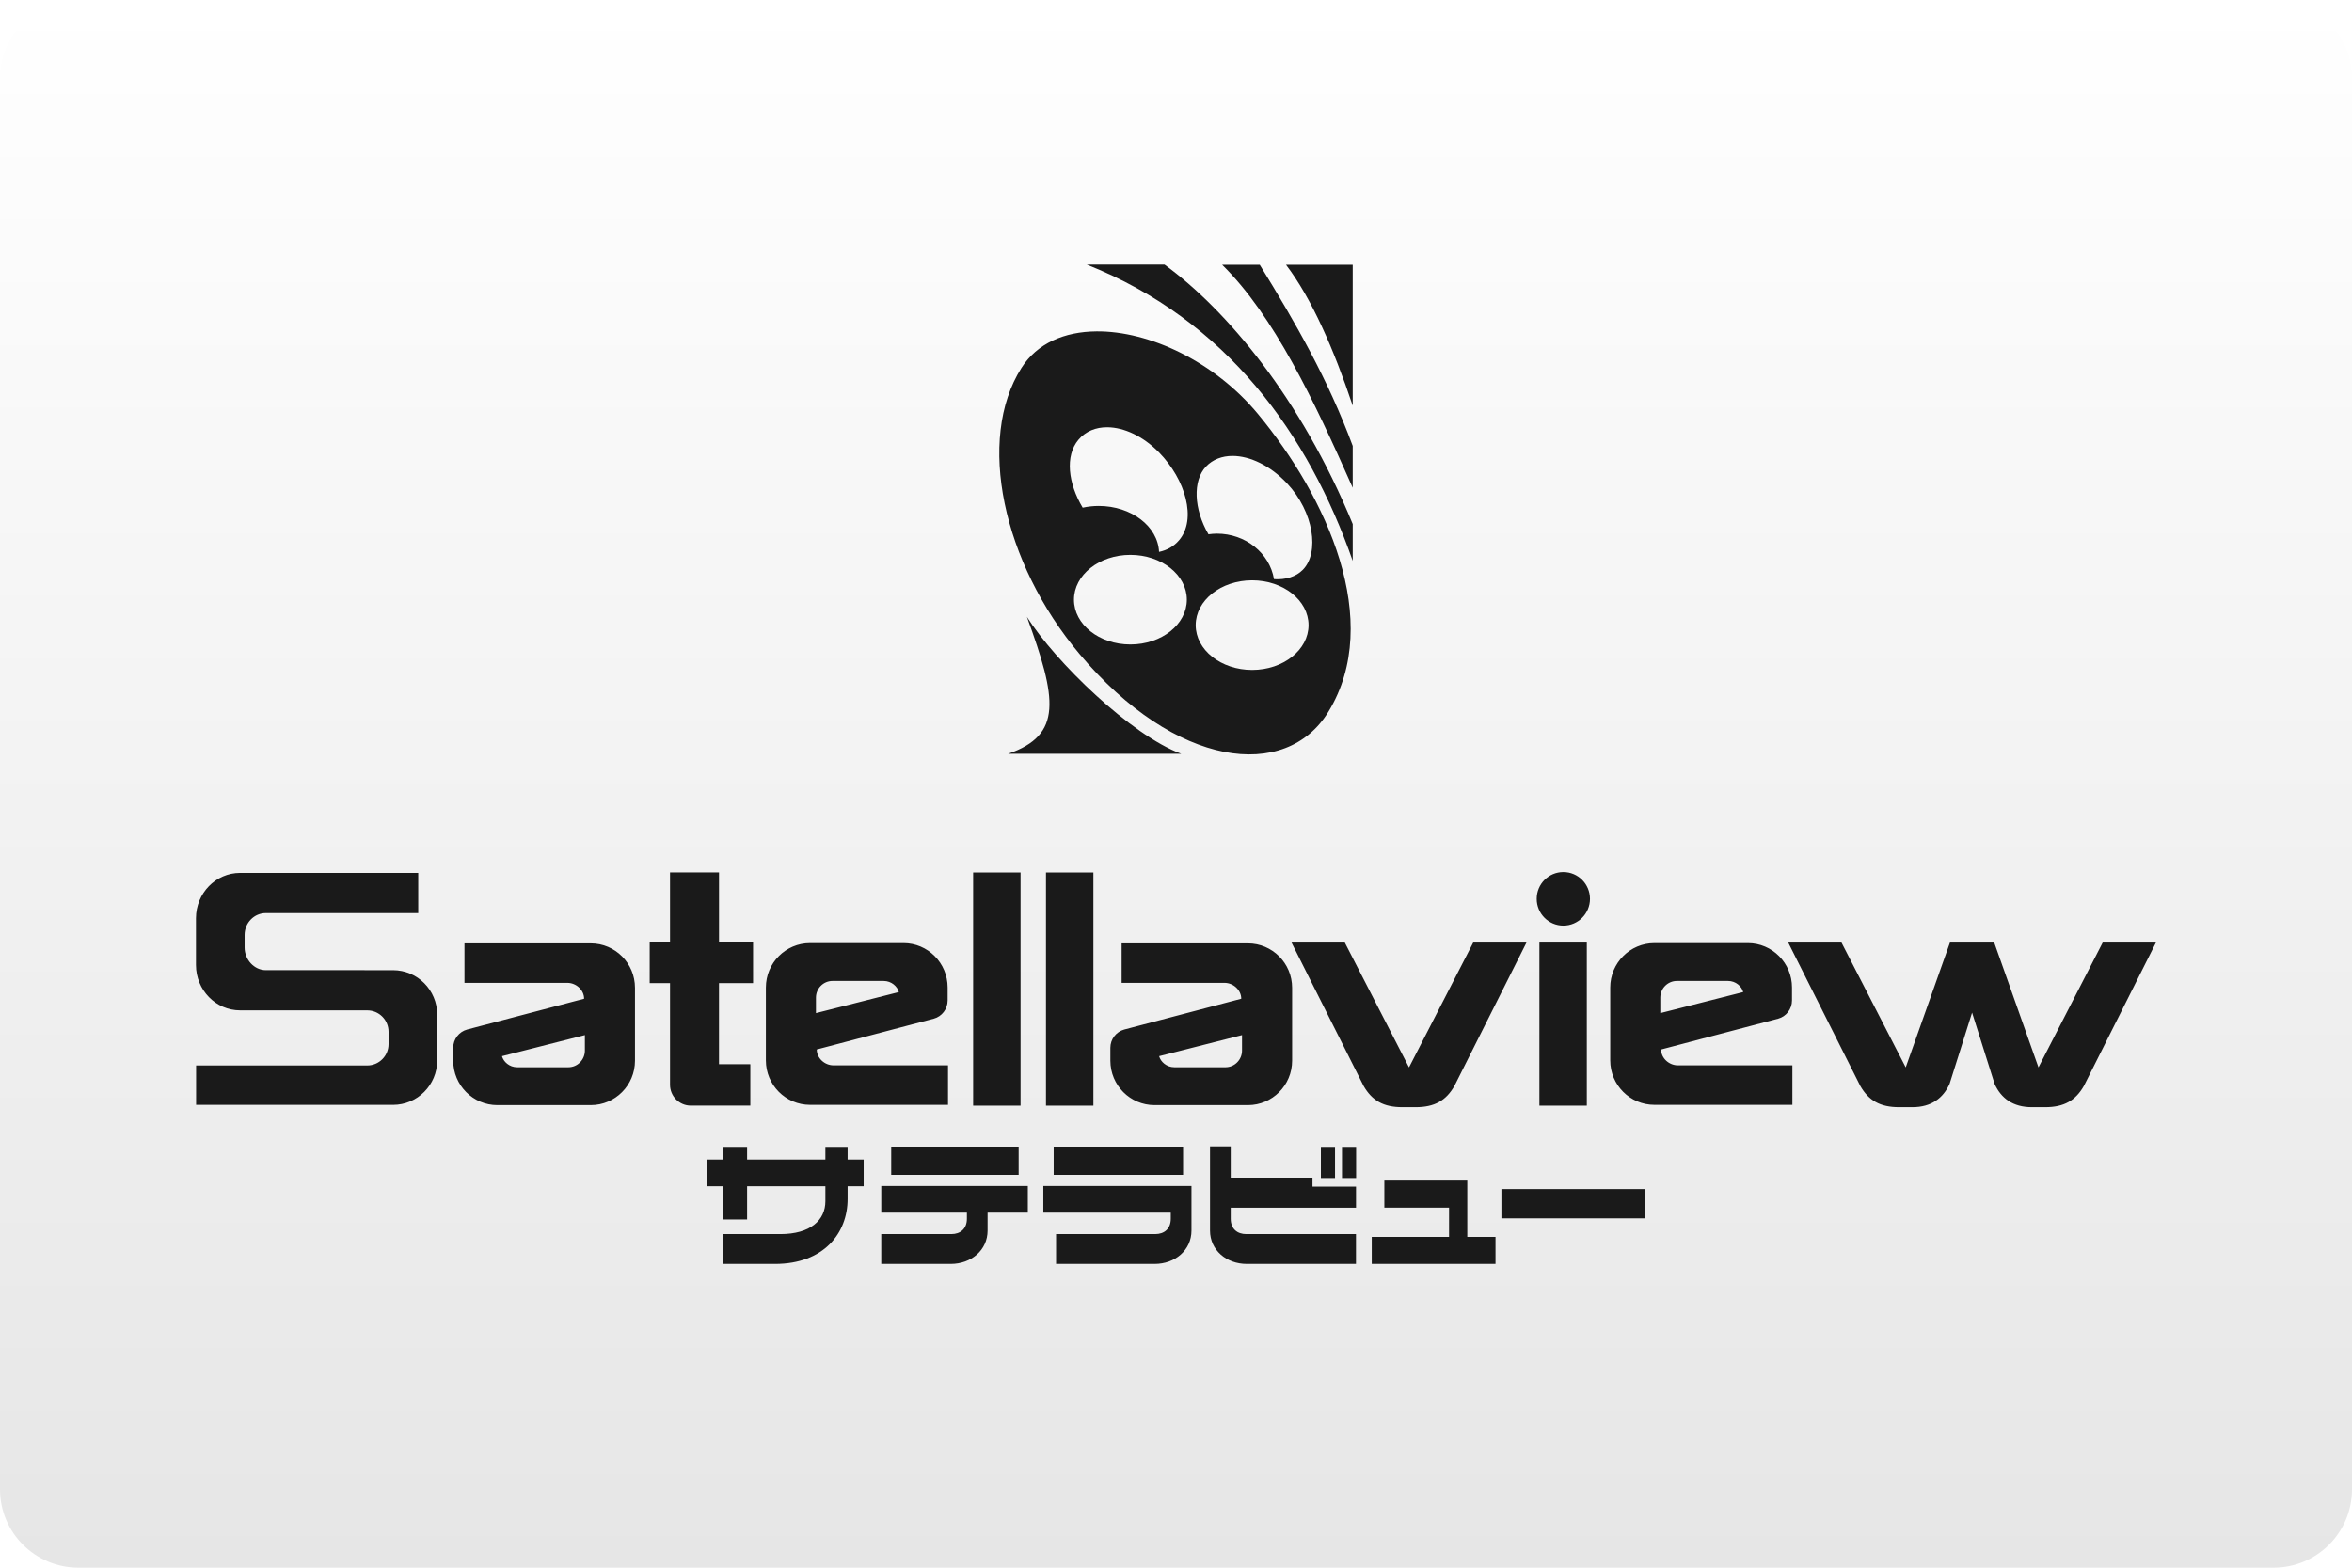
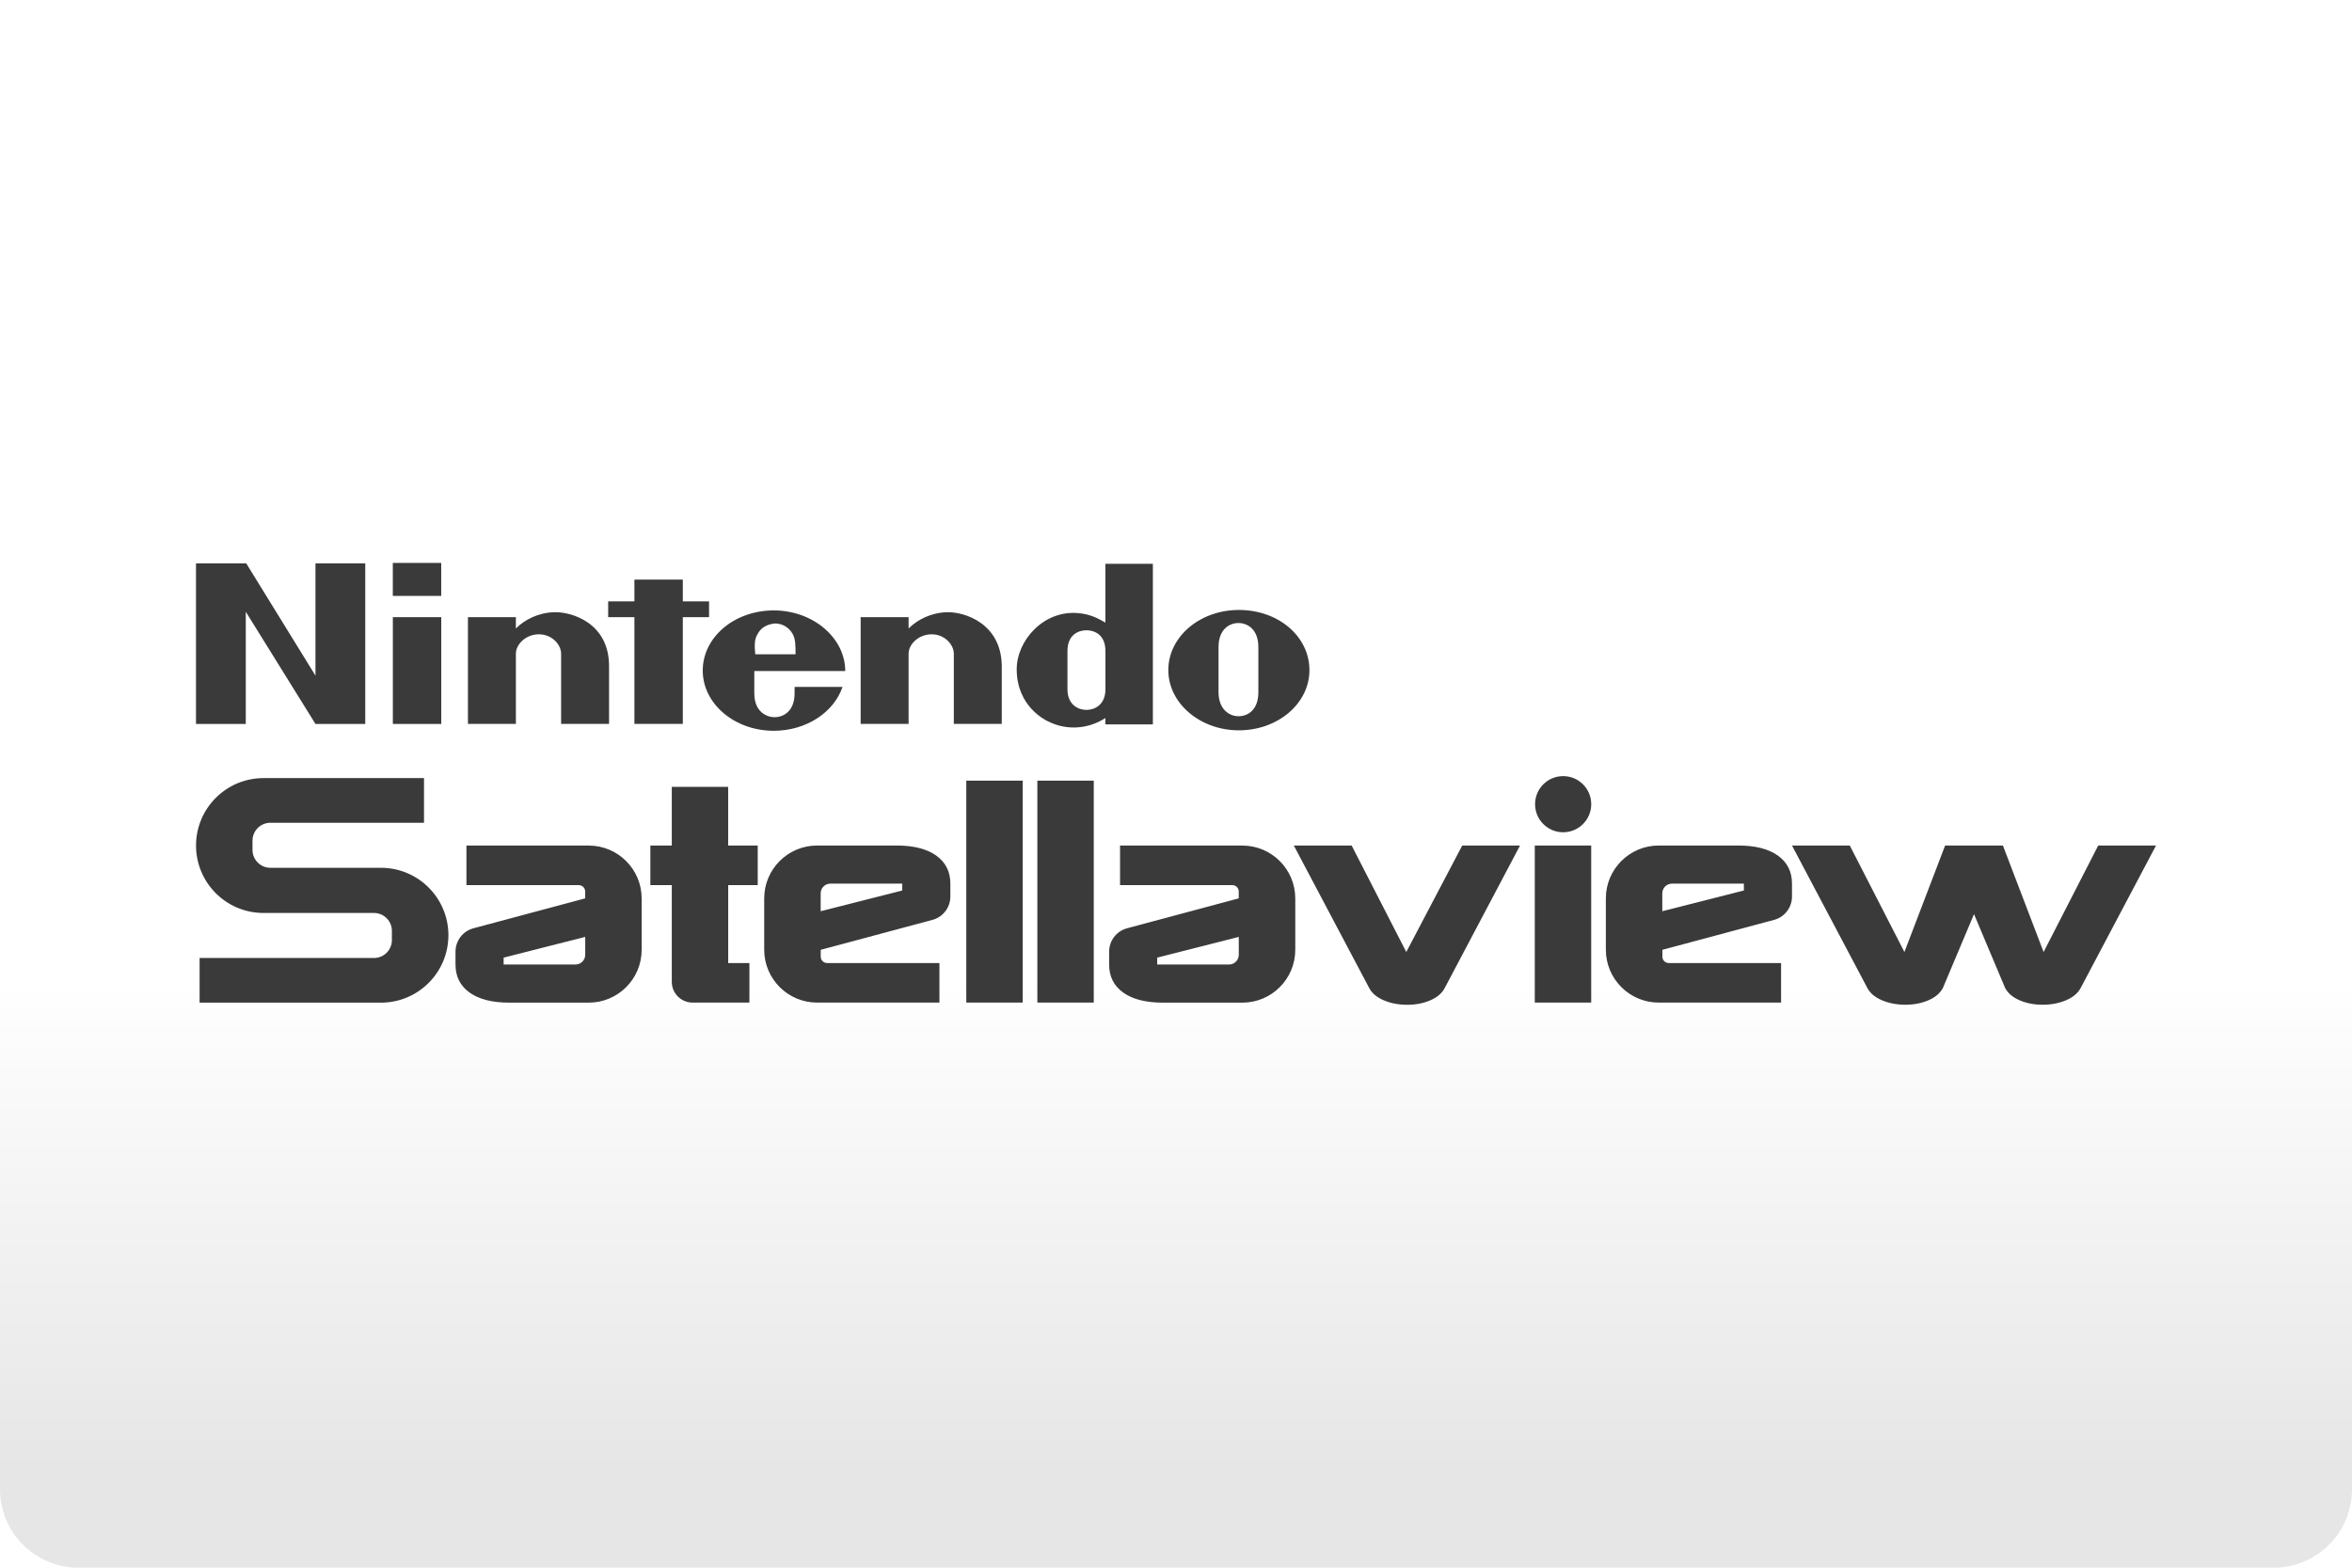
- <svg xmlns="http://www.w3.org/2000/svg" width="480" height="320" version="1.1" viewBox="0 0 480 320">
+ <svg xmlns="http://www.w3.org/2000/svg" width="480" height="320" version="1.1" viewBox="0 0 480 320" xml:space="preserve">
  <defs>
-     <linearGradient id="a" x1="81.598" x2="81.598" y2="84.667" gradientTransform="matrix(3.7795 0 0 3.7795 -.00025177 0)" gradientUnits="userSpaceOnUse">
+     <linearGradient id="a" x2="0" y1="200" y2="300" gradientUnits="userSpaceOnUse">
      <stop stop-color="#fff" offset="0" />
      <stop stop-color="#e6e6e6" offset="1" />
    </linearGradient>
  </defs>
-   <rect x="-0" y="9.1553e-8" width="480" height="320" ry="16" fill="url(#a)" stroke-linecap="square" stroke-linejoin="round" stroke-width="2" style="paint-order:stroke fill markers" />
-   <path d="m319.05 178c-3.002-3.9e-4 -5.435 2.447-5.436 5.467-8.2e-4 3.02 2.433 5.469 5.436 5.469 3.002 3.4e-4 5.436-2.448 5.435-5.469-2.8e-4 -3.019-2.434-5.467-5.435-5.467zm-182.31 0.08v14.232h-4.152v8.361h4.152v20.74c-1e-5 2.358 1.9 4.269 4.244 4.269h12.145v-8.447l-6.398-6e-3v-16.557h6.957v-8.443h-6.953v-14.15h-9.994zm61.86 0v47.603h9.676v-47.603zm14.865 0v47.603h9.676v-47.603zm-164.46 0.092c-4.977 0-9.011 4.143-9.011 9.254v9.553c0 5.111 4.034 9.254 9.011 9.254h14.643l11.305 2e-3c2.398 0 4.342 1.954 4.342 4.367v2.519c0 2.413-1.943 4.367-4.342 4.367h-34.933v8.041h40.191c4.978 0 9.011-4.059 9.011-9.066v-9.361c0-5.008-4.034-9.066-9.011-9.066l-16.32-2e-3h-9.627c-2.398-2e-4 -4.342-2.164-4.342-4.627v-2.57c0-2.462 1.943-4.459 4.342-4.459h31.09v-8.205h-36.348zm214.57 14.221 14.707 29.266c1.722 3 4.061 4.342 7.912 4.342h2.717c3.851 0 6.192-1.341 7.914-4.342l14.705-29.266h-10.869l-13.107 25.486-13.107-25.486h-10.871zm50.589 0v33.29h9.676v-33.29zm50.778 0 14.705 29.266c1.722 3 4.063 4.342 7.914 4.342h2.717c3.851 0 6.269-1.824 7.592-4.744l4.596-14.559 4.596 14.559c1.322 2.92 3.743 4.744 7.594 4.744h2.717c3.851 0 6.19-1.341 7.912-4.342l14.707-29.266h-10.869l-13.107 25.486-9.033-25.486h-9.031l-9.031 25.486-13.107-25.486h-10.869zm-180.56 0.113-19.07 2e-3c-4.976 9e-5 -9.011 4.059-9.011 9.066v14.883c0 5.008 4.034 9.066 9.011 9.066h28.16v-8.061h-23.369c-1.791 0-3.418-1.454-3.418-3.24l23.865-6.283c1.677-0.452 2.846-1.981 2.846-3.728v-2.637c0-5.008-4.036-9.068-9.013-9.068zm172.32 0-19.072 2e-3c-4.976 9e-5 -9.011 4.059-9.011 9.066v14.883c0 5.008 4.036 9.066 9.013 9.066h28.16v-8.061h-23.369c-1.791 0-3.42-1.454-3.42-3.24l23.867-6.283c1.677-0.452 2.844-1.981 2.844-3.728v-2.637c0-5.008-4.034-9.068-9.011-9.068zm-261.91 0.057v8.061h20.994c1.791 0 3.42 1.454 3.42 3.24l-23.867 6.283c-1.677 0.452-2.844 1.981-2.844 3.728v2.637c0 5.008 4.034 9.068 9.011 9.068l19.072-2e-3c4.976-6e-5 9.011-4.059 9.011-9.066v-14.881c0-5.008-4.036-9.068-9.013-9.068h-25.785zm134.11 0v8.061h20.994c1.791 0 3.42 1.454 3.42 3.24l-23.867 6.283c-1.677 0.452-2.844 1.982-2.844 3.728v2.637c0 5.008 4.036 9.068 9.013 9.068l19.07-2e-3c4.976-6e-5 9.011-4.059 9.011-9.066v-14.881c0-5.008-4.036-9.068-9.013-9.068h-25.785zm-58.998 7.67h10.414c1.613 0 2.818 1.127 3.121 2.266l-16.918 4.301v-3.162c0-1.88 1.514-3.404 3.383-3.404zm172.32 0h10.414c1.613 0 2.816 1.127 3.119 2.266l-16.918 4.301v-3.162c0-1.88 1.516-3.404 3.385-3.404zm-222.86 11.055v3.162c0 1.88-1.516 3.404-3.385 3.404h-10.414c-1.613 0-2.816-1.127-3.119-2.266l16.918-4.301zm134.11 0v3.162c0 1.88-1.516 3.404-3.385 3.404h-10.414c-1.613 0-2.816-1.127-3.119-2.266l16.918-4.301zm-6.533 22.713v17.188c0 3.99 3.341 6.813 7.518 6.813h22.271v-6.092h-22.393c-1.826 0-3.17-1.067-3.17-3.127v-2.268h25.572v-4.295h-8.883v-1.84h-16.689v-6.377l-4.227-2e-3zm-65.061 0.041v5.769h26.006v-5.769zm33.156 0v5.769h26.41v-5.769zm-67.567 0.055v2.586h-3.217v5.459h3.217v6.779h5v-6.779h15.975v3.045c0 3.893-3.067 6.723-9.195 6.723h-11.664v6.092h10.572c9.956 0 14.826-6.28 14.826-13.273v-2.586h3.275v-5.459h-3.275v-2.586h-4.539v2.586h-15.975v-2.586h-5zm122.1 2e-3v6.359h2.885v-6.359zm4.306 0v6.359h2.885v-6.359zm8.646 6.892v5.517h13.203v5.977h-15.775v5.515h25.258v-5.515h-5.76v-11.494zm-102.67 1.096v5.445h17.473v1.25c0 2.06-1.344 3.127-3.17 3.127h-14.307v6.092h14.184c4.177 0 7.518-2.822 7.518-6.813v-3.656h8.209v-5.445h-29.906zm33.074 0v5.445h26.006v1.25c0 2.06-1.344 3.127-3.17 3.127h-20.238v6.092h20.117c4.177 0 7.516-2.822 7.516-6.813v-9.101h-30.23zm93.487 0.629v5.977h29.305v-5.977z" fill="#1a1a1a" stroke-linecap="round" stroke-linejoin="round" stroke-width="8" style="paint-order:stroke markers fill" />
-   <style type="text/css">.st0{fill:#FC0C18;}
- 	.st1{fill:#FC0C18;}</style>
-   <style type="text/css">.st0{fill:#FC0C18;}
- 	.st1{fill:#FC0C18;}</style>
-   <path d="m221.77 53.998c28.654 11.334 45.294 34.755 54.297 60.495v-7.521c-10.634-25.813-25.694-43.657-38.419-52.974h-15.874zm27.643 0.041c10.563 10.385 18.76 27.713 26.652 45.524v-8.542c-5.095-13.696-11.565-24.952-18.977-36.983h-7.676zm13.036 0c5.241 6.89 9.726 17.149 13.616 28.765v-28.765zm-38.702 13.601c-6.494 0.059-12.093 2.414-15.302 7.482-9.211 14.544-3.842 39.689 11.862 58.371 19.629 23.355 42.146 26.016 50.823 11.748 11.256-18.504-0.397-43.812-14.376-60.703-8.874-10.721-22.183-16.998-33.006-16.899zm2.234 19.57c3.399 0.021 7.306 1.821 10.544 5.131 5.453 5.574 7.734 13.643 4.114 17.921-1.079 1.275-2.496 2.061-4.098 2.39-0.242-5.231-5.676-9.373-12.3-9.376-1.11 9e-5 -2.216 0.119-3.286 0.353-2.971-4.954-3.654-10.571-0.856-13.876 1.471-1.738 3.558-2.557 5.883-2.542zm25.572 5.855c3.546 0.006 7.702 1.971 11.114 5.607 5.461 5.817 6.664 14.109 3.226 17.628-1.406 1.439-3.516 2.072-5.892 1.92-0.909-5.349-5.841-9.287-11.635-9.291-0.583 4e-3 -1.165 0.048-1.741 0.132-3.02-5.178-3.234-10.958-0.506-13.827 1.398-1.471 3.306-2.172 5.434-2.169zm-20.859 20.197c6.36 0 11.516 4.094 11.516 9.145s-5.156 9.145-11.516 9.145c-6.361 6.7e-4 -11.518-4.094-11.518-9.145s5.157-9.146 11.518-9.145zm24.842 5.197c6.359 6.7e-4 11.515 4.095 11.515 9.145 1e-3 5.051-5.154 9.146-11.515 9.147-6.361 0-11.517-4.096-11.516-9.147 0-5.051 5.156-9.145 11.516-9.145zm-45.963 7.455c6.132 16.77 7.318 24.101-3.838 27.958h35.344c-10.267-3.787-25.774-18.85-31.505-27.958z" fill="#1a1a1a" stroke-linecap="round" stroke-linejoin="round" stroke-width="6.154" style="paint-order:stroke markers fill" />
+   <rect width="480" height="320" ry="16" fill="url(#a)" />
+   <path d="m80.166 114.9v6.74h9.879v-6.74h-9.879zm-40.166 0.094v32.779h10.158v-22.902l14.223 22.902h10.16v-32.779h-10.16v22.9h-0.01l-14.119-22.9h-10.252zm185.59 0.094v12.002c-1.573-0.927-3.23-1.75-5.543-1.938-7.106-0.646-12.555 5.637-12.555 11.451 0 7.575 5.813 10.43 6.74 10.805 3.324 1.573 7.575 1.573 11.357-0.834v1.293h9.69v-32.779h-9.69zm-96.119 3.228v4.43h-5.356v3.228h5.356v21.787h9.879v-21.787h5.356v-3.228h-5.356v-4.43h-9.879zm123.36 6.189c-7.94 0-14.4 5.45-14.4 12.285 0 6.741 6.461 12.285 14.4 12.285 7.94 0 14.4-5.45 14.4-12.285 0-6.835-6.273-12.285-14.4-12.285zm-94.92 0.094c-8.033 0-14.494 5.45-14.494 12.285 0 6.741 6.461 12.285 14.494 12.285 6.648 0 12.285-3.783 14.035-8.961h-9.785v1.291c0 3.97-2.583 4.898-4.062 4.898-1.48 0-4.158-0.929-4.158-4.898v-4.521l18.557-0.01c0-6.741-6.553-12.369-14.586-12.369zm-44.783 0.365c-3.23 0.094-6.002 1.48-7.846 3.324v-2.314h-9.783v21.787h9.783v-14.316c0-1.938 2.031-3.969 4.709-3.969s4.523 2.124 4.523 3.969v14.316h9.783v-11.814c0.01-8.679-7.471-11.076-11.17-10.982zm80.146 0c-3.23 0.094-6.002 1.48-7.846 3.324v-2.314h-9.785v21.787h9.785v-14.316c0-1.938 2.031-3.969 4.709-3.969 2.678 0 4.521 2.124 4.521 3.969v14.316h9.785v-11.814c-0.083-8.679-7.565-11.076-11.17-10.982zm-113.1 1.01v21.799h9.879v-21.799h-9.879zm172.57 1.199c1.938 0 4.064 1.385 4.064 4.896v4.617 4.615c0 3.511-2.033 4.896-4.064 4.896-1.938 0-4.064-1.479-4.064-4.896v-4.709-4.523c0-3.418 2.033-4.896 4.064-4.896zm-94.545 0.094c1.292 0 2.678 0.645 3.512 2.031 0.646 1.105 0.645 2.397 0.645 4.252h-8.221c-0.188-1.938-0.187-3.137 0.553-4.252 0.74-1.386 2.22-1.938 3.512-2.031zm63.527 1.385c1.563 0 3.875 0.834 3.875 4.252v3.877 3.875c0 3.324-2.312 4.252-3.875 4.252-1.563 0-3.877-0.928-3.877-4.252v-3.875-3.877c0-3.418 2.314-4.252 3.877-4.252zm97.285 29.77a5.731 5.731 0 0 0-5.731 5.731 5.731 5.731 0 0 0 5.731 5.731 5.731 5.731 0 0 0 5.731-5.731 5.731 5.731 0 0 0-5.731-5.731zm-265.25 0.406c-7.596 0.01-13.754 6.168-13.754 13.764 0 7.596 6.157 13.764 13.764 13.764h22.559c2.011 0 3.647 1.636 3.647 3.647v1.897c0 2.011-1.635 3.647-3.647 3.647h-35.594v9.117h37.01c7.596 0 13.766-6.157 13.766-13.764s-6.17-13.764-13.766-13.764h-22.568c-2.011 0-3.647-1.636-3.647-3.647v-1.897c0-2.011 1.635-3.647 3.647-3.647h31.354v-9.117h-32.77zm143.44 0.521v45.303h11.514v-45.303h-11.514zm14.504 0v45.303h11.514v-45.303h-11.514zm-74.604 1.26v11.992h-4.375v8.076h4.375v19.734c0 2.344 1.898 4.24 4.242 4.24h11.596v-8.074h-4.324v-15.9h6.023v-8.076h-6.033v-11.992h-11.504zm29.654 11.982c-5.96 0-10.795 4.835-10.795 10.795v10.471c0 5.96 4.835 10.795 10.795 10.795h24.965v-8.074h-20.244-2.678c-0.719 0-1.303-0.584-1.303-1.303v-1.397l22.787-6.106c2.167-0.573 3.668-2.533 3.668-4.773v-2.635c0-2.438-0.96-4.345-2.877-5.721-1.917-1.365-4.616-2.053-8.086-2.053h-16.232zm109.09 0v0.01h-11.793l15.357 29.039c0.552 1.073 1.541 1.919 2.969 2.533 1.438 0.615 3.033 0.926 4.805 0.926 1.761 0 3.343-0.311 4.75-0.926 1.407-0.615 2.376-1.46 2.928-2.533l15.348-29.049h-11.795l-11.418 21.734-11.15-21.734zm37.375 0v32.051h11.514v-32.051h-11.514zm25.299 0c-5.96 0-10.795 4.835-10.795 10.795v10.471c0 5.96 4.835 10.795 10.795 10.795h24.965v-8.074h-20.246-2.678c-0.719 0-1.301-0.584-1.301-1.303v-1.397l22.787-6.106c2.167-0.573 3.666-2.533 3.666-4.773v-2.635c0-2.438-0.958-4.345-2.875-5.721-1.917-1.365-4.616-2.053-8.086-2.053h-16.232zm27.193 0 15.359 29.039c0.552 1.073 1.541 1.917 2.969 2.531 1.438 0.615 3.033 0.928 4.805 0.928 1.761 0 3.343-0.313 4.75-0.928s2.376-1.458 2.928-2.531l6.336-15.035 6.334 15.035c0.552 1.073 1.521 1.917 2.928 2.531 1.396 0.615 2.981 0.928 4.752 0.928 1.771 0 3.375-0.313 4.803-0.928 1.427-0.615 2.418-1.458 2.971-2.531l15.357-29.039h-11.795l-11.148 21.734-8.305-21.734h-11.795l-8.305 21.734-11.148-21.734h-11.795zm-270.52 0.01v8.076h20.244 2.689c0.719 0 1.303 0.584 1.303 1.303v1.395l-22.799 6.107c-2.167 0.573-3.668 2.531-3.668 4.771v2.637c0 2.438 0.96 4.343 2.877 5.719 1.917 1.365 4.616 2.053 8.086 2.053h16.232c5.96 0 10.795-4.833 10.795-10.793v-10.473c0-5.96-4.835-10.795-10.795-10.795h-24.965zm133.39 0v8.076h20.246 2.678c0.719 0 1.301 0.584 1.301 1.303v1.395l-22.787 6.107c-2.167 0.573-3.666 2.531-3.666 4.771v2.637c0 2.438 0.958 4.343 2.875 5.719 1.917 1.365 4.616 2.053 8.086 2.053h16.232c5.96 0 10.795-4.833 10.795-10.793v-10.473c0-5.96-4.835-10.795-10.795-10.795h-24.965zm-59.109 7.764h14.66v1.406l-16.65 4.231v-3.647c0-1.105 0.896-1.99 1.99-1.99zm171.76 0h14.66v1.406l-16.65 4.231v-3.647c0-1.105 0.896-1.99 1.99-1.99zm-221.8 10.877v3.647c0 1.104-0.896 1.99-1.99 1.99h-14.66v-1.406l16.65-4.231zm133.38 0v3.647c0 1.104-0.896 1.99-1.99 1.99h-14.66v-1.406l16.65-4.231z" fill="#3a3a3b" />
</svg>
